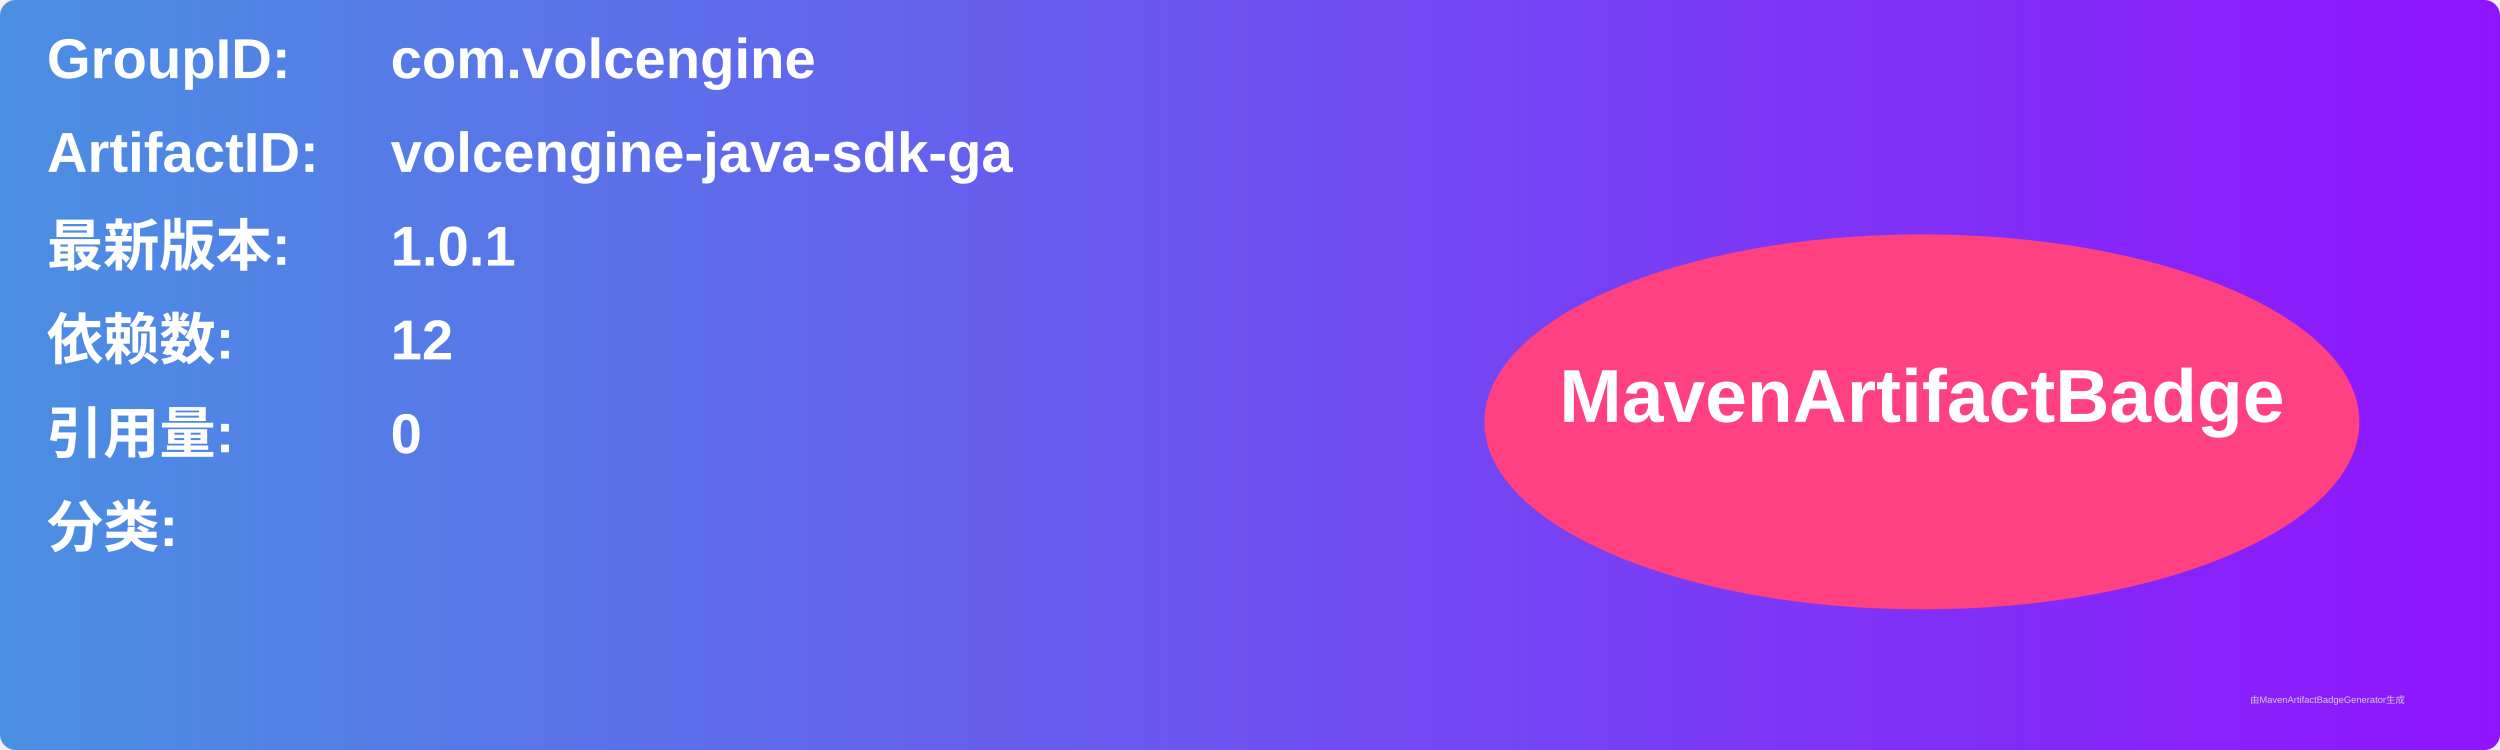
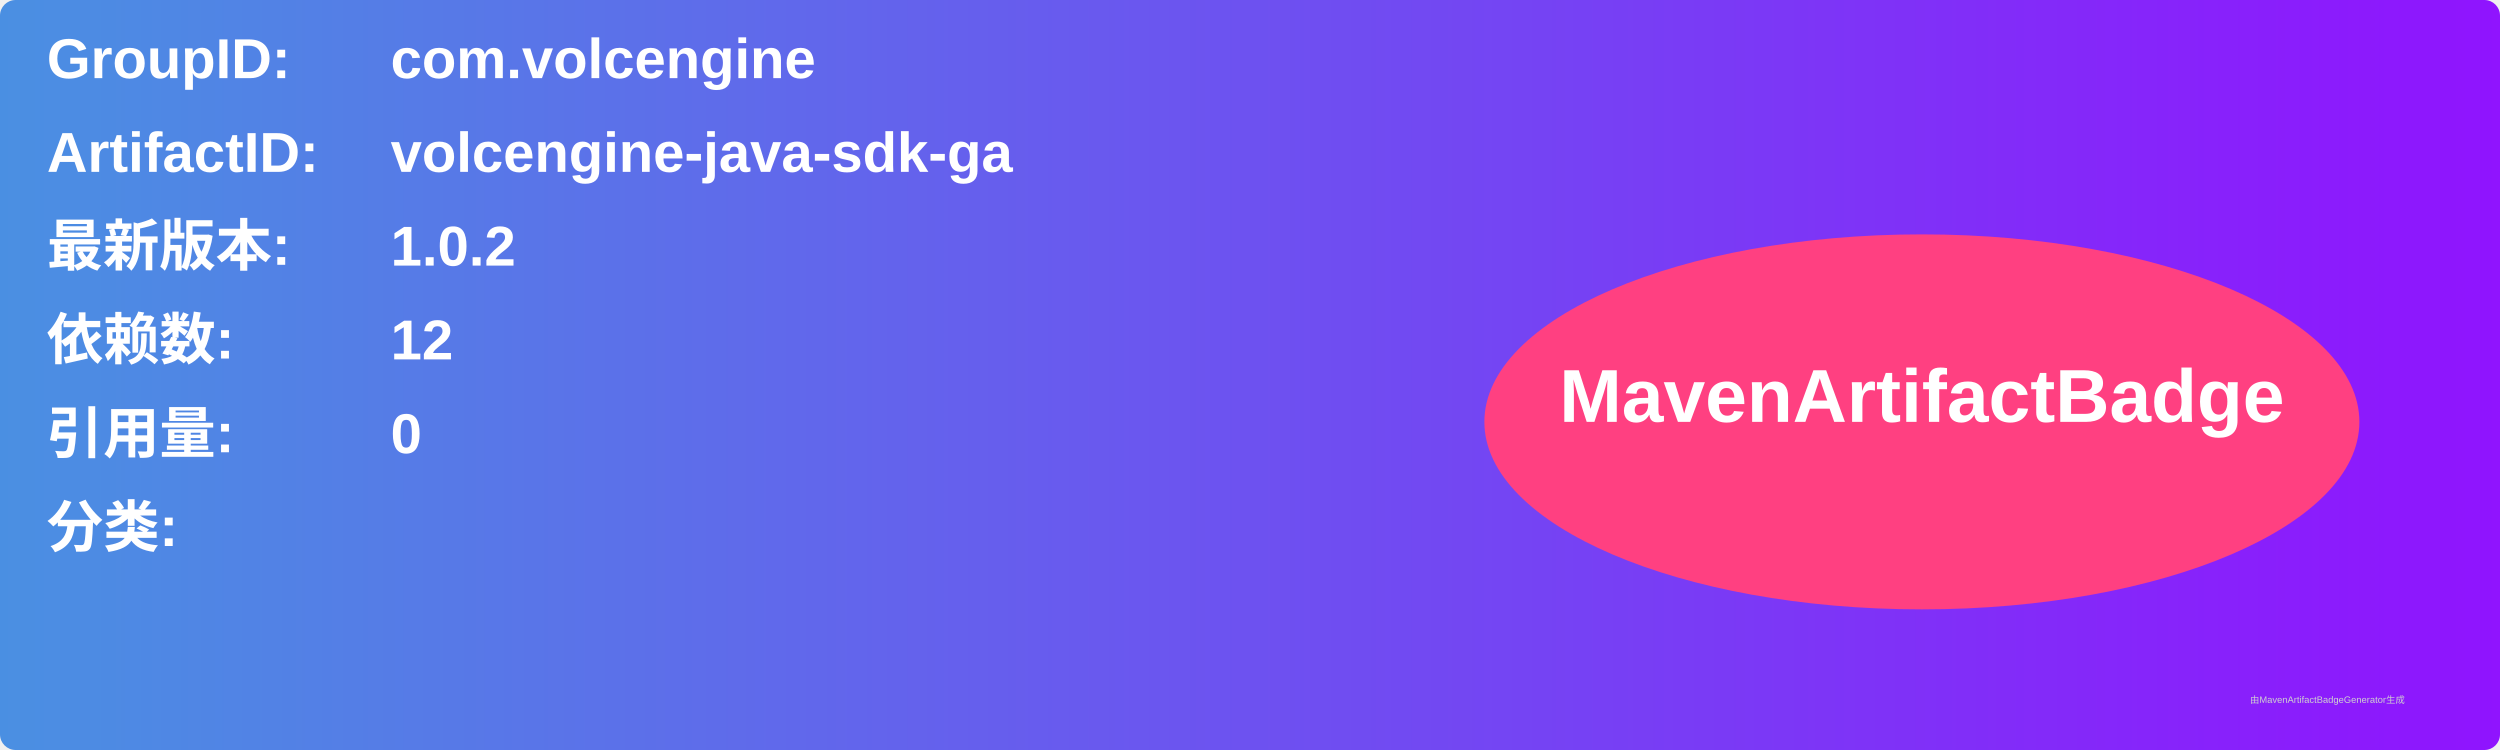
<svg xmlns="http://www.w3.org/2000/svg" width="800" height="240" viewBox="0 0 800 240">
  <linearGradient id="grad" x1="0%" y1="0%" x2="100%" y2="0%">
    <stop offset="0%" stop-color="#4a90e2" />
    <stop offset="100%" stop-color="#9013fe" />
  </linearGradient>
  <rect width="100%" height="100%" rx="5" ry="5" fill="url(#grad)" />
  <g transform="translate(15, 15)">
    <text x="0" y="10" font-family="Arial" font-size="18" fill="white" font-weight="bold" width="260">GroupID:</text>
    <text x="110" y="10" font-family="Arial" font-size="18" fill="white" font-weight="bold" width="460">com.volcengine</text>
    <text x="0" y="40" font-family="Arial" font-size="18" fill="white" font-weight="bold" width="260">ArtifactID:</text>
    <text x="110" y="40" font-family="Arial" font-size="18" fill="white" font-weight="bold" width="460">volcengine-java-sdk-ga</text>
    <text x="0" y="70" font-family="Arial" font-size="18" fill="white" font-weight="bold">最新版本:</text>
    <text x="110" y="70" font-family="Arial" font-size="18" fill="white" font-weight="bold">
-       <tspan font-weight="bold">1.0.1</tspan>
+       <tspan font-weight="bold">1.0.2</tspan>
    </text>
    <text x="0" y="100" font-family="Arial" font-size="18" fill="white" font-weight="bold">依赖数: </text>
    <text x="110" y="100" font-family="Arial" font-size="18" fill="white">
      <tspan font-weight="bold">12</tspan>
    </text>
    <text x="0" y="130" font-family="Arial" font-size="18" fill="white" font-weight="bold">引用量: </text>
    <text x="110" y="130" font-family="Arial" font-size="18" fill="white">
      <tspan font-weight="bold">0</tspan>
    </text>
    <text x="0" y="160" font-family="Arial" font-size="18" fill="white" font-weight="bold">分类:</text>
    <text x="10" y="190" font-family="Arial" font-size="10" fill="white">
      <tspan font-weight="bold" />
    </text>
    <ellipse cx="600" cy="120" rx="140" ry="60" fill="#ff4081" />
    <text x="600" y="120" text-anchor="middle" font-family="Arial" font-size="24" fill="white" font-weight="bold">MavenArtifactBadge</text>
  </g>
  <text x="720" y="225" font-family="Arial" font-size="3" fill="#d0d0d0">由MavenArtifactBadgeGenerator生成</text>
</svg>
